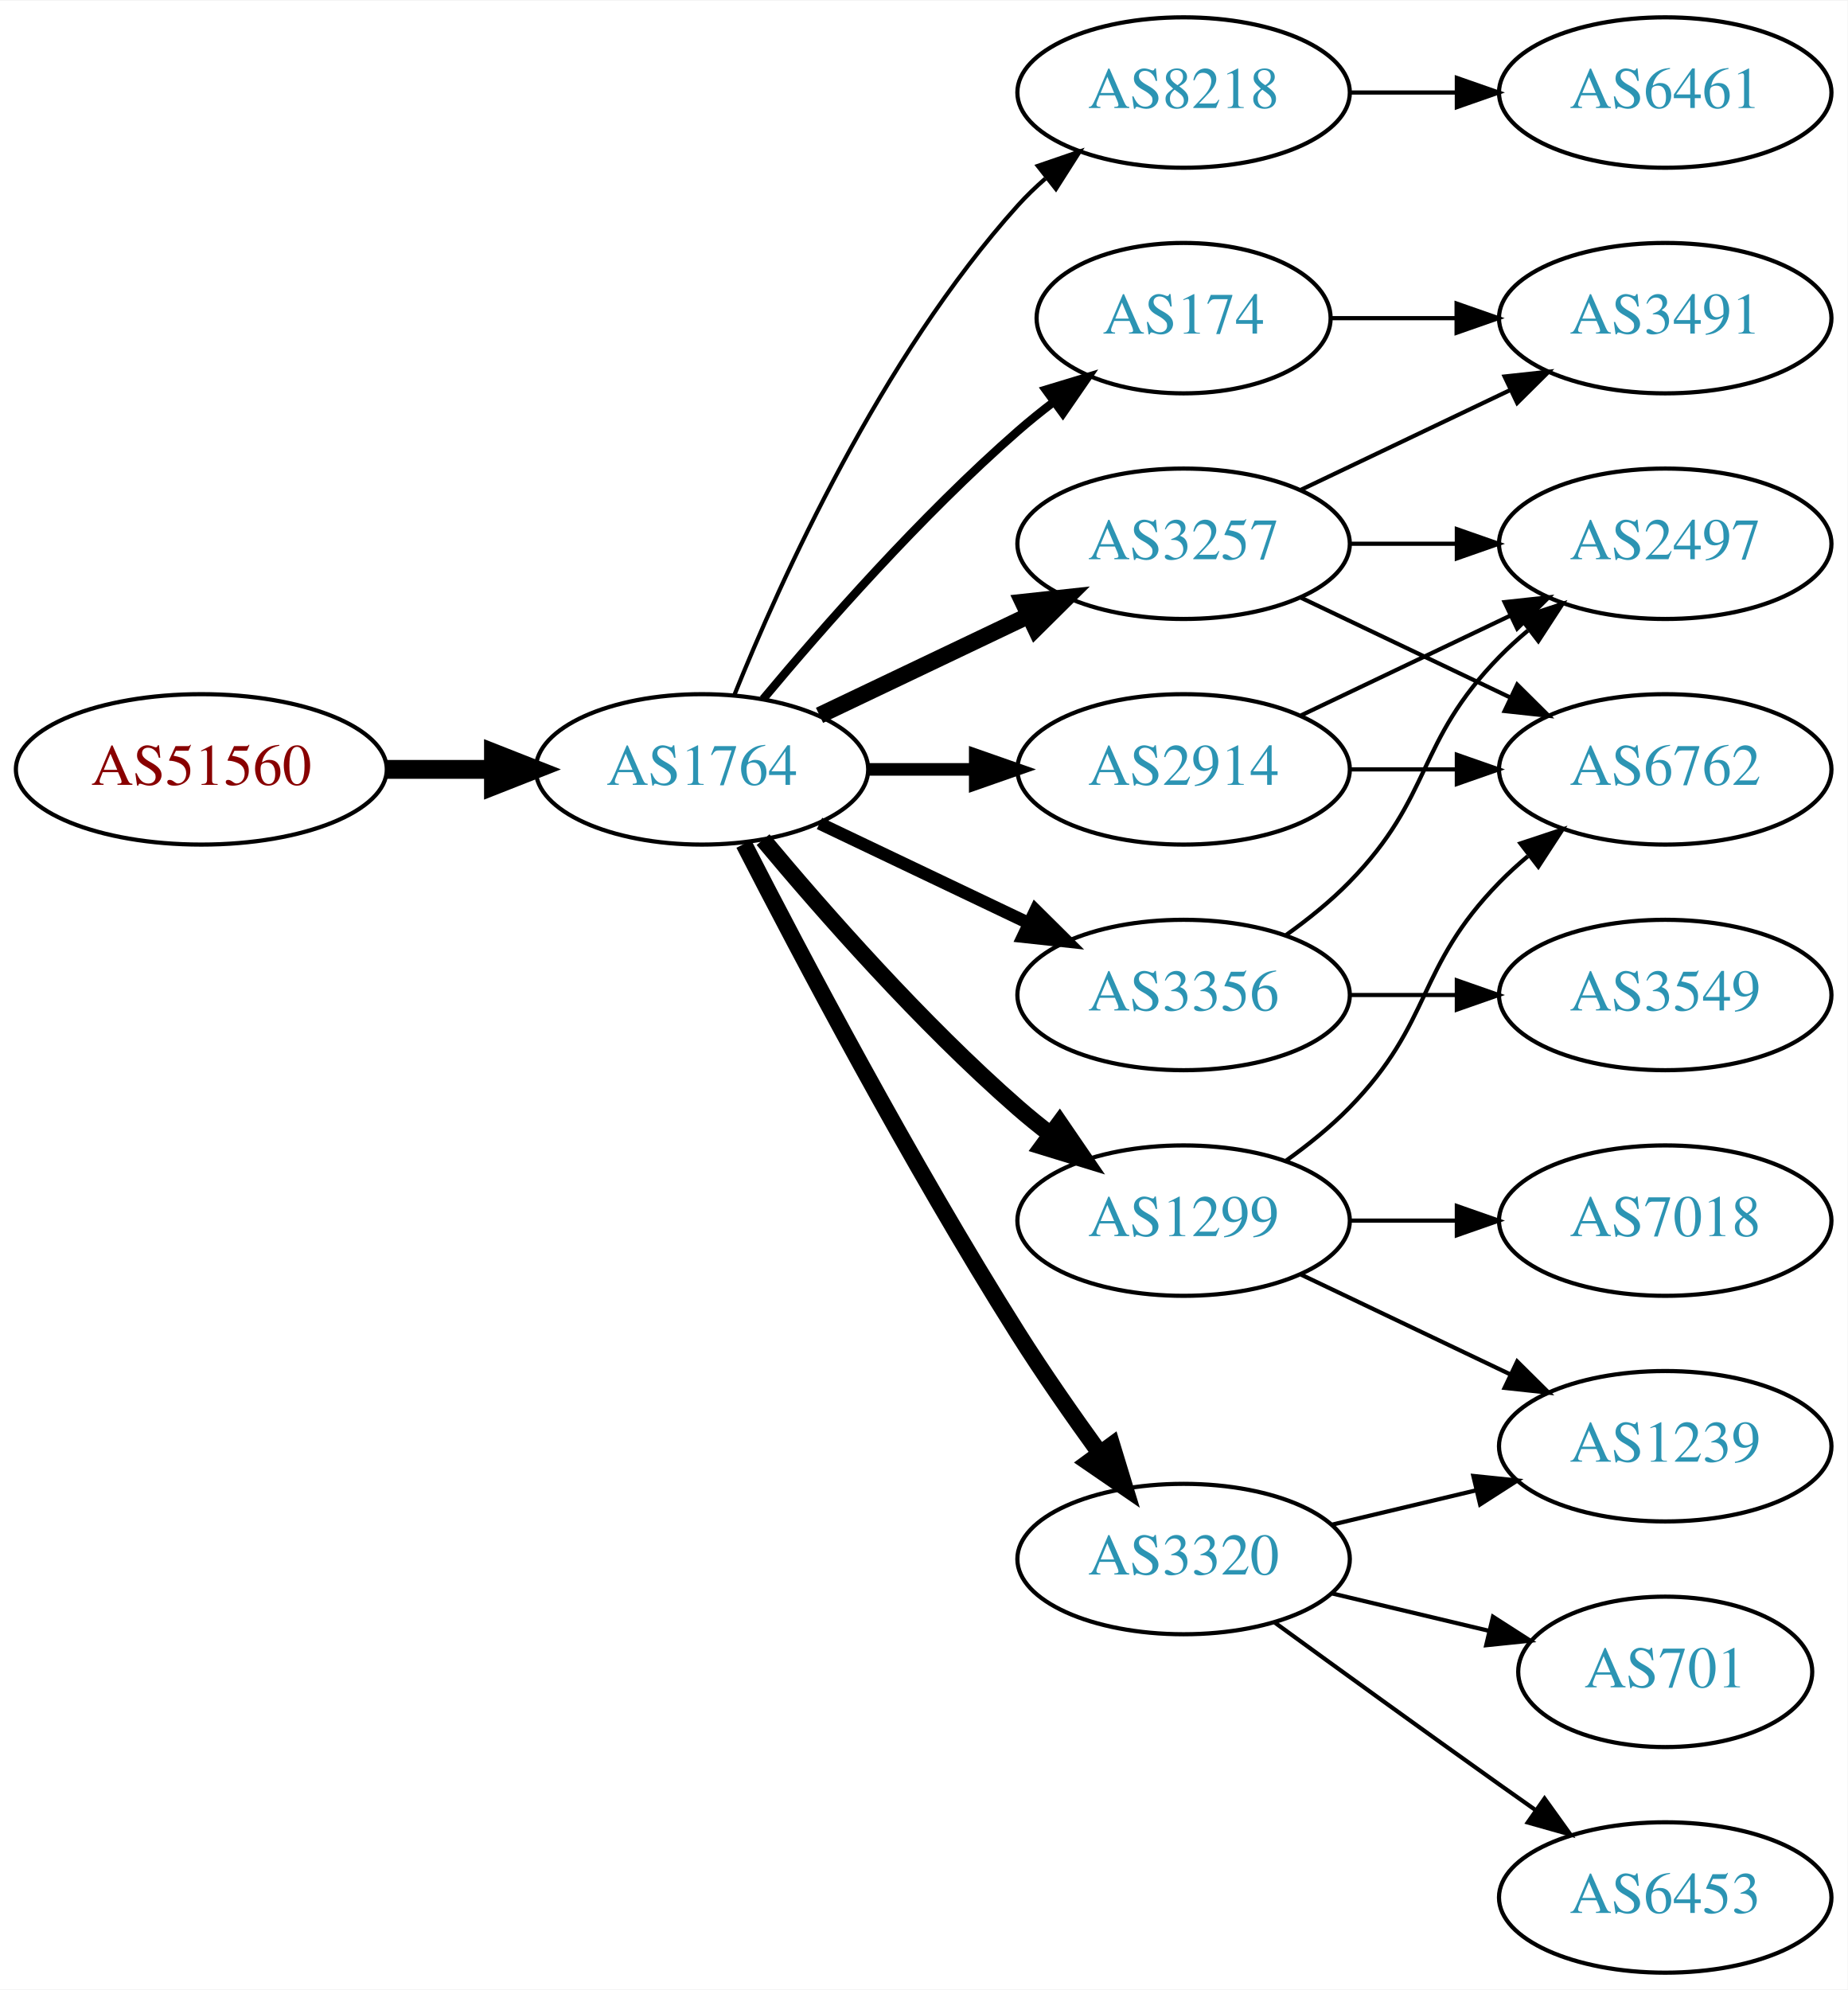
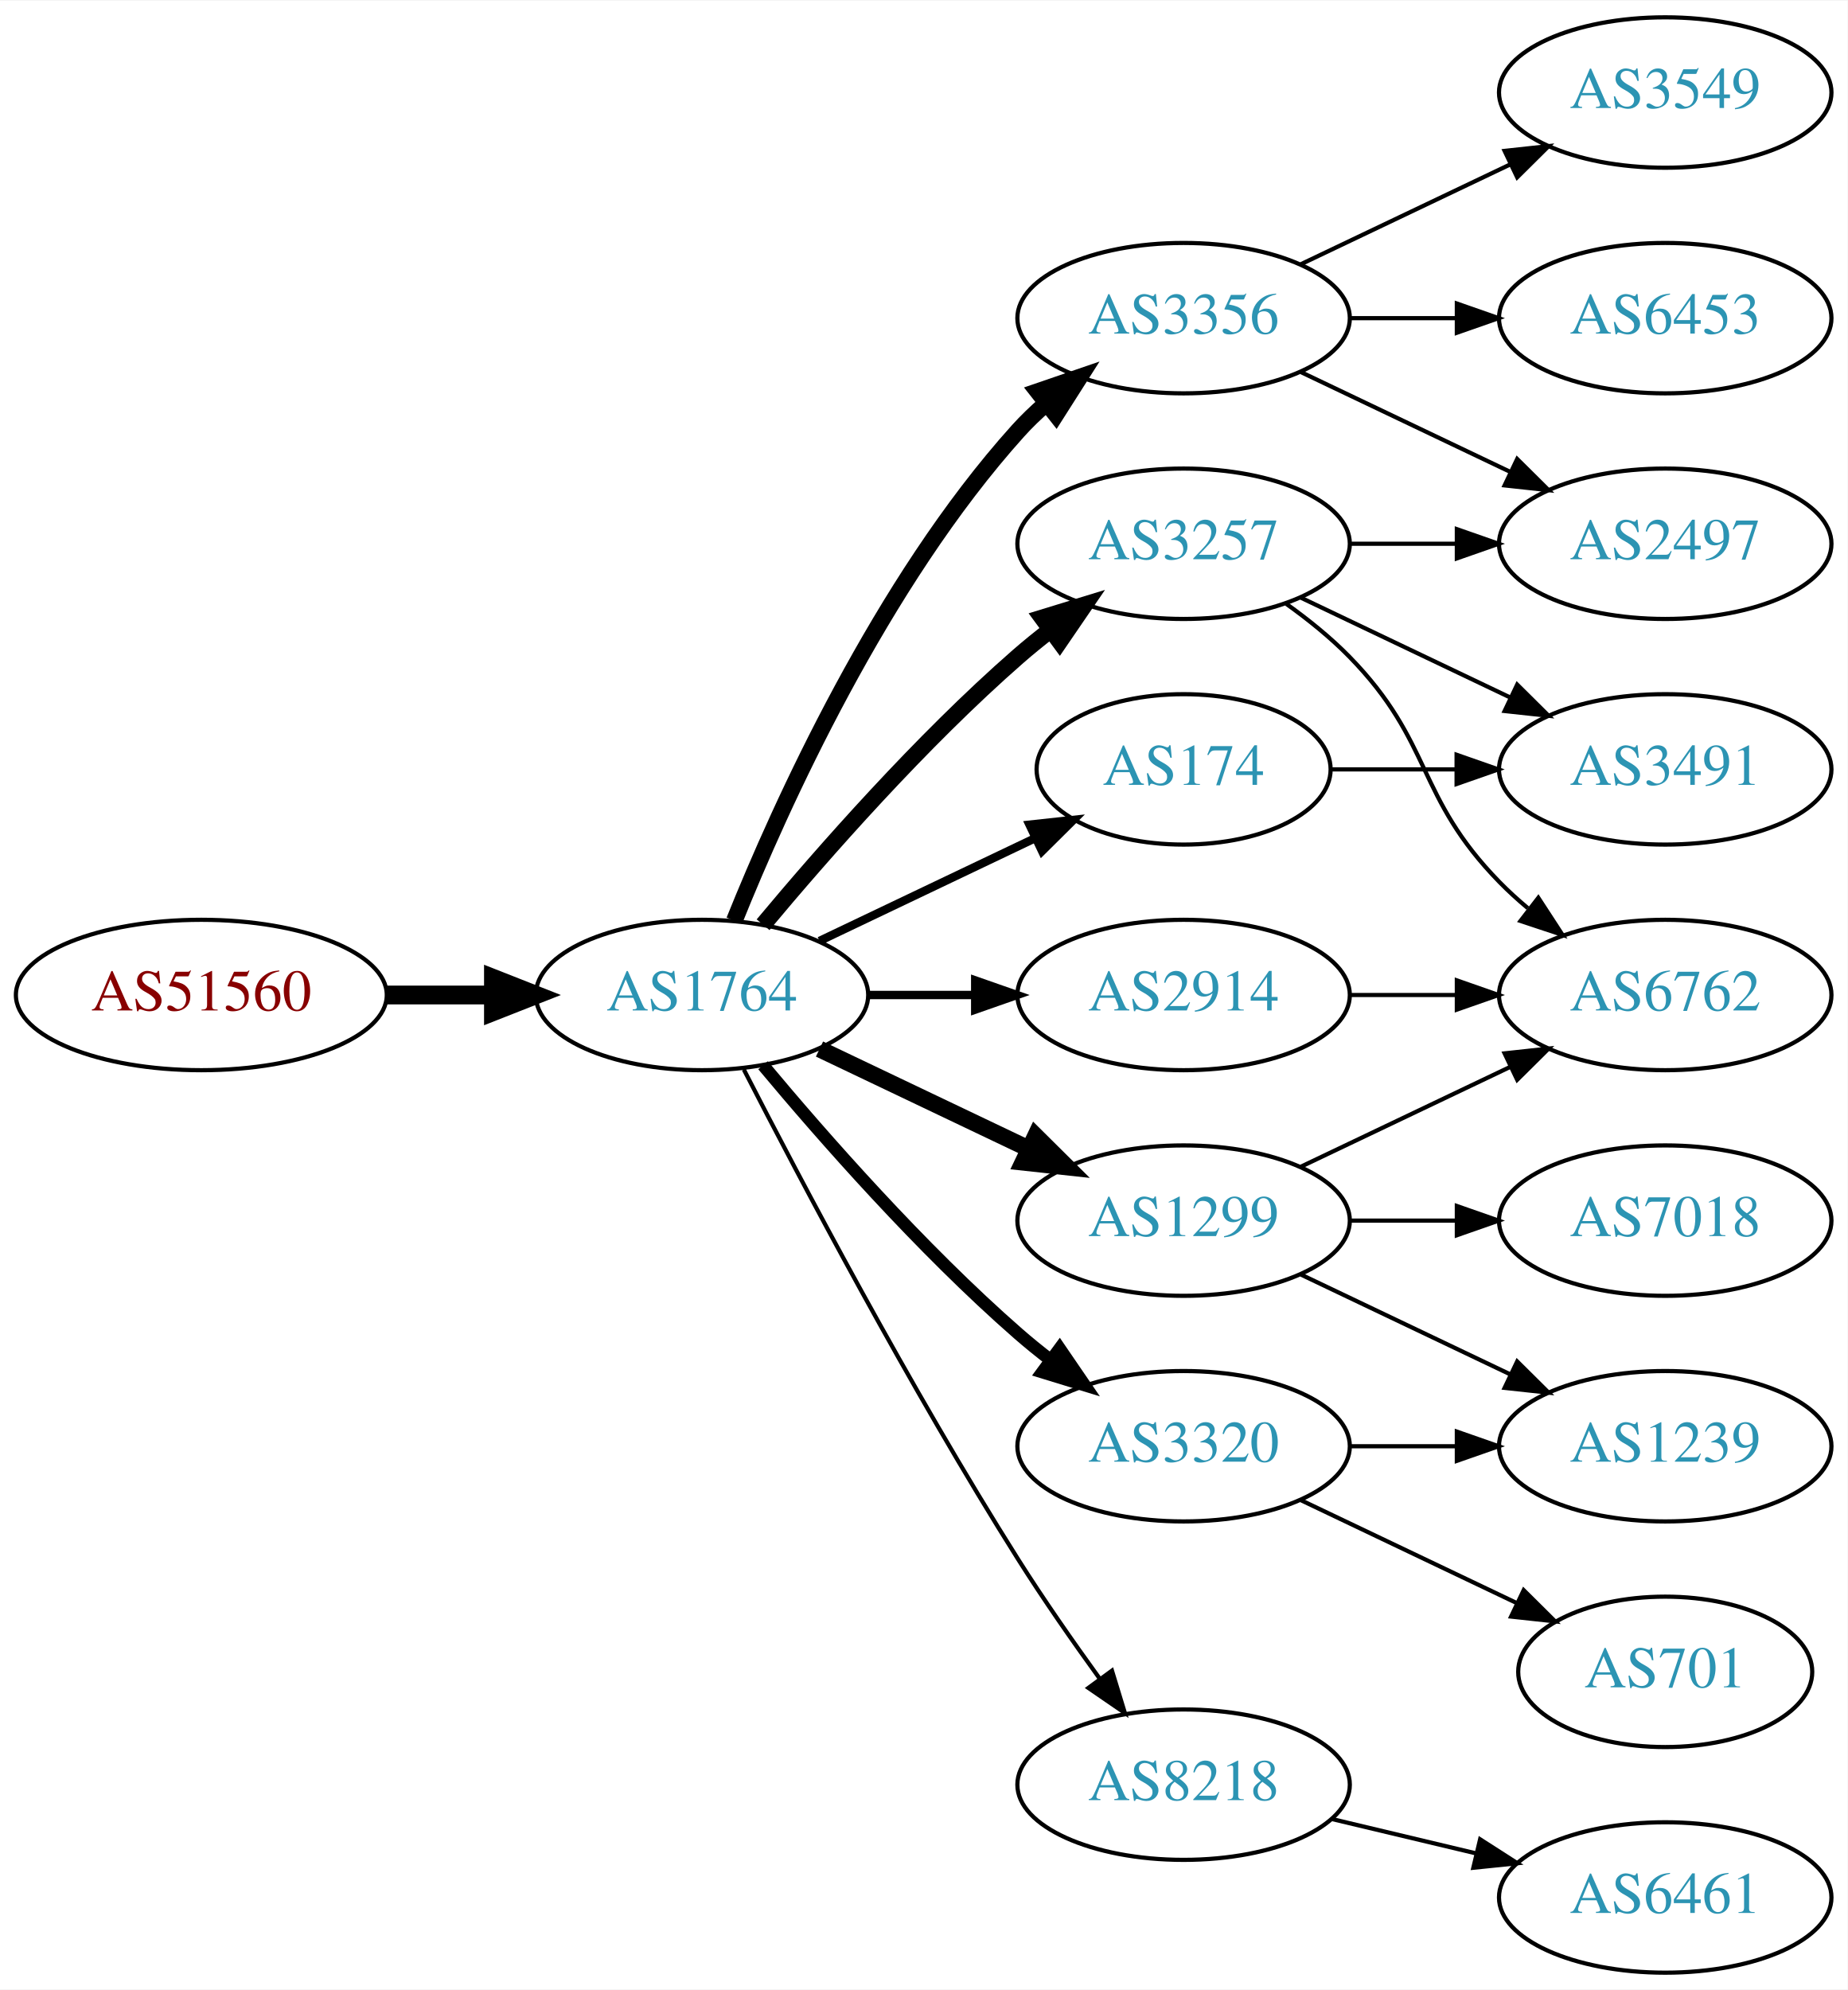
<svg xmlns="http://www.w3.org/2000/svg" xmlns:xlink="http://www.w3.org/1999/xlink" width="442pt" height="476pt" viewBox="0.00 0.00 442.27 476.00">
  <g id="graph0" class="graph" transform="scale(1 1) rotate(0) translate(4 472)">
    <polygon fill="white" stroke="none" points="-4,4 -4,-472 438.271,-472 438.271,4 -4,4" />
    <g id="node1" class="node">
      <g id="a_node1">
        <a xlink:href="/asn/51560" xlink:title="AS51560 ~ Greschitz Management GmbH [AT]">
-           <ellipse fill="#ffffff" stroke="black" cx="44.196" cy="-288" rx="44.393" ry="18" />
-           <text text-anchor="middle" x="44.196" y="-284.3" font-family="Times,serif" font-size="14.00" fill="#880000">AS51560</text>
+           <ellipse fill="#ffffff" stroke="black" cx="44.196" cy="-234" rx="44.393" ry="18" />
+           <text text-anchor="middle" x="44.196" y="-230.3" font-family="Times,serif" font-size="14.00" fill="#880000">AS51560</text>
        </a>
      </g>
    </g>
    <g id="node2" class="node">
      <g id="a_node2">
        <a xlink:href="/asn/1764" xlink:title="AS1764 ~ NEXTLAYER-AS [AT]">
-           <ellipse fill="#ffffff" stroke="black" cx="164.039" cy="-288" rx="39.794" ry="18" />
-           <text text-anchor="middle" x="164.039" y="-284.3" font-family="Times,serif" font-size="14.00" fill="#2c94b3">AS1764</text>
+           <ellipse fill="#ffffff" stroke="black" cx="164.039" cy="-234" rx="39.794" ry="18" />
+           <text text-anchor="middle" x="164.039" y="-230.3" font-family="Times,serif" font-size="14.00" fill="#2c94b3">AS1764</text>
        </a>
      </g>
    </g>
    <g id="edge1" class="edge">
-       <path fill="none" stroke="black" stroke-width="4.5" d="M88.407,-288C96.72,-288 105.482,-288 113.965,-288" />
-       <polygon fill="black" stroke="black" stroke-width="4.5" points="114.123,-291.938 124.123,-288 114.123,-284.063 114.123,-291.938" />
+       <path fill="none" stroke="black" stroke-width="4.5" d="M88.407,-234C96.72,-234 105.482,-234 113.965,-234" />
+       <polygon fill="black" stroke="black" stroke-width="4.5" points="114.123,-237.938 124.123,-234 114.123,-230.063 114.123,-237.938" />
    </g>
    <g id="node3" class="node">
      <g id="a_node3">
-         <a xlink:href="/asn/8218" xlink:title="AS8218 ~ legacy Neotelecoms [FR]">
-           <ellipse fill="#ffffff" stroke="black" cx="279.332" cy="-450" rx="39.794" ry="18" />
-           <text text-anchor="middle" x="279.332" y="-446.3" font-family="Times,serif" font-size="14.00" fill="#2c94b3">AS8218</text>
+         <a xlink:href="/asn/3356" xlink:title="AS3356 ~ Level 3 Parent, LLC [US]">
+           <ellipse fill="#ffffff" stroke="black" cx="279.332" cy="-396" rx="39.794" ry="18" />
+           <text text-anchor="middle" x="279.332" y="-392.3" font-family="Times,serif" font-size="14.00" fill="#2c94b3">AS3356</text>
        </a>
      </g>
    </g>
    <g id="edge2" class="edge">
-       <path fill="none" stroke="black" d="M171.786,-305.787C182.837,-333.243 206.891,-386.578 239.685,-423 241.688,-425.224 243.906,-427.363 246.239,-429.397" />
-       <polygon fill="black" stroke="black" points="244.437,-432.433 254.458,-435.873 248.769,-426.935 244.437,-432.433" />
+       <path fill="none" stroke="black" stroke-width="4" d="M171.786,-251.787C182.837,-279.243 206.891,-332.578 239.685,-369 241.688,-371.224 243.906,-373.363 246.239,-375.397" />
+       <polygon fill="black" stroke="black" stroke-width="4" points="244.437,-378.433 254.458,-381.873 248.769,-372.935 244.437,-378.433" />
    </g>
    <g id="node4" class="node">
      <g id="a_node4">
+         <a xlink:href="/asn/174" xlink:title="AS174 ~ Cogent Communications [US]">
+           <ellipse fill="#ffffff" stroke="black" cx="279.332" cy="-288" rx="35.194" ry="18" />
+           <text text-anchor="middle" x="279.332" y="-284.3" font-family="Times,serif" font-size="14.00" fill="#2c94b3">AS174</text>
+         </a>
+       </g>
+     </g>
+     <g id="edge3" class="edge">
+       <path fill="none" stroke="black" stroke-width="2" d="M192.175,-246.934C207.607,-254.29 227.092,-263.577 243.628,-271.459" />
+       <polygon fill="black" stroke="black" stroke-width="2" points="242.436,-274.768 252.969,-275.911 245.448,-268.449 242.436,-274.768" />
+     </g>
+     <g id="node5" class="node">
+       <g id="a_node5">
        <a xlink:href="/asn/1299" xlink:title="AS1299 ~ Telia Carrier [EU]">
          <ellipse fill="#ffffff" stroke="black" cx="279.332" cy="-180" rx="39.794" ry="18" />
          <text text-anchor="middle" x="279.332" y="-176.3" font-family="Times,serif" font-size="14.00" fill="#2c94b3">AS1299</text>
        </a>
      </g>
    </g>
-     <g id="edge3" class="edge">
-       <path fill="none" stroke="black" stroke-width="4" d="M178.669,-271.183C192.951,-254.071 216.498,-227.255 239.685,-207 242.151,-204.846 244.789,-202.706 247.487,-200.628" />
-       <polygon fill="black" stroke="black" stroke-width="4" points="249.66,-203.375 255.641,-194.63 245.512,-197.736 249.66,-203.375" />
-     </g>
-     <g id="node5" class="node">
-       <g id="a_node5">
-         <a xlink:href="/asn/174" xlink:title="AS174 ~ Cogent Communications [US]">
-           <ellipse fill="#ffffff" stroke="black" cx="279.332" cy="-396" rx="35.194" ry="18" />
-           <text text-anchor="middle" x="279.332" y="-392.3" font-family="Times,serif" font-size="14.00" fill="#2c94b3">AS174</text>
-         </a>
-       </g>
-     </g>
    <g id="edge4" class="edge">
-       <path fill="none" stroke="black" stroke-width="2" d="M178.669,-304.817C192.951,-321.929 216.498,-348.745 239.685,-369 242.355,-371.332 245.228,-373.648 248.158,-375.886" />
-       <polygon fill="black" stroke="black" stroke-width="2" points="246.309,-378.87 256.449,-381.939 250.436,-373.216 246.309,-378.87" />
+       <path fill="none" stroke="black" stroke-width="4" d="M192.175,-221.066C207.169,-213.919 225.99,-204.948 242.213,-197.215" />
+       <polygon fill="black" stroke="black" stroke-width="4" points="243.895,-200.291 251.417,-192.829 240.884,-193.972 243.895,-200.291" />
    </g>
    <g id="node6" class="node">
      <g id="a_node6">
-         <a xlink:href="/asn/2914" xlink:title="AS2914 ~ NTT America, Inc. [US]">
-           <ellipse fill="#ffffff" stroke="black" cx="279.332" cy="-288" rx="39.794" ry="18" />
-           <text text-anchor="middle" x="279.332" y="-284.3" font-family="Times,serif" font-size="14.00" fill="#2c94b3">AS2914</text>
+         <a xlink:href="/asn/3320" xlink:title="AS3320 ~ DTAG [DE]">
+           <ellipse fill="#ffffff" stroke="black" cx="279.332" cy="-126" rx="39.794" ry="18" />
+           <text text-anchor="middle" x="279.332" y="-122.3" font-family="Times,serif" font-size="14.00" fill="#2c94b3">AS3320</text>
        </a>
      </g>
    </g>
    <g id="edge5" class="edge">
-       <path fill="none" stroke="black" stroke-width="3" d="M203.711,-288C211.914,-288 220.678,-288 229.21,-288" />
-       <polygon fill="black" stroke="black" stroke-width="3" points="229.449,-291.5 239.449,-288 229.449,-284.5 229.449,-291.5" />
+       <path fill="none" stroke="black" stroke-width="3" d="M178.669,-217.183C192.951,-200.071 216.498,-173.255 239.685,-153 242.151,-150.846 244.789,-148.706 247.487,-146.628" />
+       <polygon fill="black" stroke="black" stroke-width="3" points="249.66,-149.375 255.641,-140.63 245.512,-143.736 249.66,-149.375" />
    </g>
    <g id="node7" class="node">
      <g id="a_node7">
-         <a xlink:href="/asn/3356" xlink:title="AS3356 ~ Level 3 Parent, LLC [US]">
+         <a xlink:href="/asn/2914" xlink:title="AS2914 ~ NTT America, Inc. [US]">
          <ellipse fill="#ffffff" stroke="black" cx="279.332" cy="-234" rx="39.794" ry="18" />
-           <text text-anchor="middle" x="279.332" y="-230.3" font-family="Times,serif" font-size="14.00" fill="#2c94b3">AS3356</text>
+           <text text-anchor="middle" x="279.332" y="-230.3" font-family="Times,serif" font-size="14.00" fill="#2c94b3">AS2914</text>
        </a>
      </g>
    </g>
    <g id="edge6" class="edge">
-       <path fill="none" stroke="black" stroke-width="3" d="M192.175,-275.066C207.169,-267.919 225.99,-258.948 242.213,-251.215" />
-       <polygon fill="black" stroke="black" stroke-width="3" points="243.895,-254.291 251.417,-246.829 240.884,-247.972 243.895,-254.291" />
+       <path fill="none" stroke="black" stroke-width="2" d="M203.711,-234C211.914,-234 220.678,-234 229.21,-234" />
+       <polygon fill="black" stroke="black" stroke-width="2" points="229.449,-237.5 239.449,-234 229.449,-230.5 229.449,-237.5" />
    </g>
    <g id="node8" class="node">
      <g id="a_node8">
-         <a xlink:href="/asn/3320" xlink:title="AS3320 ~ DTAG [DE]">
-           <ellipse fill="#ffffff" stroke="black" cx="279.332" cy="-99" rx="39.794" ry="18" />
-           <text text-anchor="middle" x="279.332" y="-95.3" font-family="Times,serif" font-size="14.00" fill="#2c94b3">AS3320</text>
-         </a>
-       </g>
-     </g>
-     <g id="edge7" class="edge">
-       <path fill="none" stroke="black" stroke-width="4" d="M174.065,-270.148C187.501,-243.945 213.95,-193.763 239.685,-153 245.748,-143.396 252.868,-133.187 259.333,-124.261" />
-       <polygon fill="black" stroke="black" stroke-width="4" points="262.185,-126.291 265.276,-116.157 256.54,-122.152 262.185,-126.291" />
-     </g>
-     <g id="node9" class="node">
-       <g id="a_node9">
        <a xlink:href="/asn/3257" xlink:title="AS3257 ~ GTT [DE]">
          <ellipse fill="#ffffff" stroke="black" cx="279.332" cy="-342" rx="39.794" ry="18" />
          <text text-anchor="middle" x="279.332" y="-338.3" font-family="Times,serif" font-size="14.00" fill="#2c94b3">AS3257</text>
        </a>
      </g>
    </g>
+     <g id="edge7" class="edge">
+       <path fill="none" stroke="black" stroke-width="4" d="M178.669,-250.817C192.951,-267.929 216.498,-294.745 239.685,-315 242.151,-317.154 244.789,-319.294 247.487,-321.372" />
+       <polygon fill="black" stroke="black" stroke-width="4" points="245.512,-324.264 255.641,-327.37 249.66,-318.625 245.512,-324.264" />
+     </g>
+     <g id="node9" class="node">
+       <g id="a_node9">
+         <a xlink:href="/asn/8218" xlink:title="AS8218 ~ legacy Neotelecoms [FR]">
+           <ellipse fill="#ffffff" stroke="black" cx="279.332" cy="-45" rx="39.794" ry="18" />
+           <text text-anchor="middle" x="279.332" y="-41.3" font-family="Times,serif" font-size="14.00" fill="#2c94b3">AS8218</text>
+         </a>
+       </g>
+     </g>
    <g id="edge8" class="edge">
-       <path fill="none" stroke="black" stroke-width="4" d="M192.175,-300.934C207.169,-308.081 225.99,-317.052 242.213,-324.785" />
-       <polygon fill="black" stroke="black" stroke-width="4" points="240.884,-328.028 251.417,-329.171 243.895,-321.709 240.884,-328.028" />
+       <path fill="none" stroke="black" d="M174.065,-216.148C187.501,-189.945 213.95,-139.763 239.685,-99 245.748,-89.396 252.868,-79.187 259.333,-70.261" />
+       <polygon fill="black" stroke="black" points="262.185,-72.291 265.276,-62.157 256.54,-68.152 262.185,-72.291" />
+     </g>
+     <g id="node14" class="node">
+       <g id="a_node14">
+         <a xlink:href="/asn/2497" xlink:title="AS2497 ~ Internet Initiative Japan Inc. [JP]">
+           <ellipse fill="#ffffff" stroke="black" cx="394.625" cy="-342" rx="39.794" ry="18" />
+           <text text-anchor="middle" x="394.625" y="-338.3" font-family="Times,serif" font-size="14.00" fill="#2c94b3">AS2497</text>
+         </a>
+       </g>
+     </g>
+     <g id="edge18" class="edge">
+       <path fill="none" stroke="black" d="M307.468,-383.066C322.462,-375.919 341.283,-366.948 357.506,-359.215" />
+       <polygon fill="black" stroke="black" points="359.188,-362.291 366.71,-354.829 356.177,-355.972 359.188,-362.291" />
+     </g>
+     <g id="node15" class="node">
+       <g id="a_node15">
+         <a xlink:href="/asn/6453" xlink:title="AS6453 ~ TATA COMMUNICATIONS (AMERICA) INC [US]">
+           <ellipse fill="#ffffff" stroke="black" cx="394.625" cy="-396" rx="39.794" ry="18" />
+           <text text-anchor="middle" x="394.625" y="-392.3" font-family="Times,serif" font-size="14.00" fill="#2c94b3">AS6453</text>
+         </a>
+       </g>
+     </g>
+     <g id="edge16" class="edge">
+       <path fill="none" stroke="black" d="M319.004,-396C327.207,-396 335.971,-396 344.503,-396" />
+       <polygon fill="black" stroke="black" points="344.742,-399.5 354.742,-396 344.742,-392.5 344.742,-399.5" />
+     </g>
+     <g id="node16" class="node">
+       <g id="a_node16">
+         <a xlink:href="/asn/3549" xlink:title="AS3549 ~ Level 3 Parent, LLC [US]">
+           <ellipse fill="#ffffff" stroke="black" cx="394.625" cy="-450" rx="39.794" ry="18" />
+           <text text-anchor="middle" x="394.625" y="-446.3" font-family="Times,serif" font-size="14.00" fill="#2c94b3">AS3549</text>
+         </a>
+       </g>
+     </g>
+     <g id="edge17" class="edge">
+       <path fill="none" stroke="black" d="M307.468,-408.934C322.462,-416.081 341.283,-425.052 357.506,-432.785" />
+       <polygon fill="black" stroke="black" points="356.177,-436.028 366.71,-437.171 359.188,-429.709 356.177,-436.028" />
    </g>
    <g id="node10" class="node">
      <g id="a_node10">
-         <a xlink:href="/asn/6461" xlink:title="AS6461 ~ Zayo Bandwidth [US]">
-           <ellipse fill="#ffffff" stroke="black" cx="394.625" cy="-450" rx="39.794" ry="18" />
-           <text text-anchor="middle" x="394.625" y="-446.3" font-family="Times,serif" font-size="14.00" fill="#2c94b3">AS6461</text>
+         <a xlink:href="/asn/3491" xlink:title="AS3491 ~ PCCW Global, Inc. [US]">
+           <ellipse fill="#ffffff" stroke="black" cx="394.625" cy="-288" rx="39.794" ry="18" />
+           <text text-anchor="middle" x="394.625" y="-284.3" font-family="Times,serif" font-size="14.00" fill="#2c94b3">AS3491</text>
        </a>
      </g>
    </g>
    <g id="edge9" class="edge">
-       <path fill="none" stroke="black" d="M319.004,-450C327.207,-450 335.971,-450 344.503,-450" />
-       <polygon fill="black" stroke="black" points="344.742,-453.5 354.742,-450 344.742,-446.5 344.742,-453.5" />
+       <path fill="none" stroke="black" d="M314.631,-288C324.008,-288 334.358,-288 344.393,-288" />
+       <polygon fill="black" stroke="black" points="344.681,-291.5 354.681,-288 344.681,-284.5 344.681,-291.5" />
+     </g>
+     <g id="node11" class="node">
+       <g id="a_node11">
+         <a xlink:href="/asn/6762" xlink:title="AS6762 ~ TELECOM ITALIA SPARKLE S.p.A. [IT]">
+           <ellipse fill="#ffffff" stroke="black" cx="394.625" cy="-234" rx="39.794" ry="18" />
+           <text text-anchor="middle" x="394.625" y="-230.3" font-family="Times,serif" font-size="14.00" fill="#2c94b3">AS6762</text>
+         </a>
+       </g>
+     </g>
+     <g id="edge10" class="edge">
+       <path fill="none" stroke="black" d="M307.468,-192.934C322.462,-200.081 341.283,-209.052 357.506,-216.785" />
+       <polygon fill="black" stroke="black" points="356.177,-220.028 366.71,-221.171 359.188,-213.709 356.177,-220.028" />
    </g>
    <g id="node12" class="node">
      <g id="a_node12">
-         <a xlink:href="/asn/6762" xlink:title="AS6762 ~ TELECOM ITALIA SPARKLE S.p.A. [IT]">
-           <ellipse fill="#ffffff" stroke="black" cx="394.625" cy="-288" rx="39.794" ry="18" />
-           <text text-anchor="middle" x="394.625" y="-284.3" font-family="Times,serif" font-size="14.00" fill="#2c94b3">AS6762</text>
-         </a>
-       </g>
-     </g>
-     <g id="edge14" class="edge">
-       <path fill="none" stroke="black" d="M303.926,-194.389C309.182,-198.148 314.513,-202.437 318.978,-207 339.151,-227.617 334.806,-240.383 354.978,-261 357.071,-263.139 359.354,-265.218 361.731,-267.21" />
-       <polygon fill="black" stroke="black" points="359.974,-270.275 370.031,-273.611 364.249,-264.732 359.974,-270.275" />
+         <a xlink:href="/asn/7018" xlink:title="AS7018 ~ AT&amp;T Services, Inc. [US]">
+           <ellipse fill="#ffffff" stroke="black" cx="394.625" cy="-180" rx="39.794" ry="18" />
+           <text text-anchor="middle" x="394.625" y="-176.3" font-family="Times,serif" font-size="14.00" fill="#2c94b3">AS7018</text>
+         </a>
+       </g>
+     </g>
+     <g id="edge11" class="edge">
+       <path fill="none" stroke="black" d="M319.004,-180C327.207,-180 335.971,-180 344.503,-180" />
+       <polygon fill="black" stroke="black" points="344.742,-183.5 354.742,-180 344.742,-176.5 344.742,-183.5" />
    </g>
    <g id="node13" class="node">
      <g id="a_node13">
        <a xlink:href="/asn/1239" xlink:title="AS1239 ~ Sprint [US]">
          <ellipse fill="#ffffff" stroke="black" cx="394.625" cy="-126" rx="39.794" ry="18" />
          <text text-anchor="middle" x="394.625" y="-122.3" font-family="Times,serif" font-size="14.00" fill="#2c94b3">AS1239</text>
        </a>
      </g>
    </g>
    <g id="edge12" class="edge">
      <path fill="none" stroke="black" d="M307.468,-167.066C322.462,-159.919 341.283,-150.948 357.506,-143.215" />
      <polygon fill="black" stroke="black" points="359.188,-146.291 366.71,-138.829 356.177,-139.972 359.188,-146.291" />
    </g>
-     <g id="node14" class="node">
-       <g id="a_node14">
-         <a xlink:href="/asn/7018" xlink:title="AS7018 ~ AT&amp;T Services, Inc. [US]">
-           <ellipse fill="#ffffff" stroke="black" cx="394.625" cy="-180" rx="39.794" ry="18" />
-           <text text-anchor="middle" x="394.625" y="-176.3" font-family="Times,serif" font-size="14.00" fill="#2c94b3">AS7018</text>
-         </a>
-       </g>
-     </g>
-     <g id="edge13" class="edge">
-       <path fill="none" stroke="black" d="M319.004,-180C327.207,-180 335.971,-180 344.503,-180" />
-       <polygon fill="black" stroke="black" points="344.742,-183.5 354.742,-180 344.742,-176.5 344.742,-183.5" />
-     </g>
-     <g id="node17" class="node">
-       <g id="a_node17">
-         <a xlink:href="/asn/3491" xlink:title="AS3491 ~ PCCW Global, Inc. [US]">
-           <ellipse fill="#ffffff" stroke="black" cx="394.625" cy="-396" rx="39.794" ry="18" />
-           <text text-anchor="middle" x="394.625" y="-392.3" font-family="Times,serif" font-size="14.00" fill="#2c94b3">AS3491</text>
-         </a>
-       </g>
-     </g>
-     <g id="edge18" class="edge">
-       <path fill="none" stroke="black" d="M314.631,-396C324.008,-396 334.358,-396 344.393,-396" />
-       <polygon fill="black" stroke="black" points="344.681,-399.5 354.681,-396 344.681,-392.5 344.681,-399.5" />
-     </g>
-     <g id="node11" class="node">
-       <g id="a_node11">
-         <a xlink:href="/asn/2497" xlink:title="AS2497 ~ Internet Initiative Japan Inc. [JP]">
-           <ellipse fill="#ffffff" stroke="black" cx="394.625" cy="-342" rx="39.794" ry="18" />
-           <text text-anchor="middle" x="394.625" y="-338.3" font-family="Times,serif" font-size="14.00" fill="#2c94b3">AS2497</text>
-         </a>
-       </g>
-     </g>
-     <g id="edge10" class="edge">
-       <path fill="none" stroke="black" d="M307.468,-300.934C322.462,-308.081 341.283,-317.052 357.506,-324.785" />
-       <polygon fill="black" stroke="black" points="356.177,-328.028 366.71,-329.171 359.188,-321.709 356.177,-328.028" />
-     </g>
-     <g id="edge11" class="edge">
-       <path fill="none" stroke="black" d="M319.004,-288C327.207,-288 335.971,-288 344.503,-288" />
-       <polygon fill="black" stroke="black" points="344.742,-291.5 354.742,-288 344.742,-284.5 344.742,-291.5" />
-     </g>
-     <g id="edge20" class="edge">
-       <path fill="none" stroke="black" d="M303.926,-248.389C309.182,-252.148 314.513,-256.437 318.978,-261 339.151,-281.617 334.806,-294.383 354.978,-315 357.071,-317.139 359.354,-319.218 361.731,-321.21" />
-       <polygon fill="black" stroke="black" points="359.974,-324.275 370.031,-327.611 364.249,-318.732 359.974,-324.275" />
+     <g id="edge22" class="edge">
+       <path fill="none" stroke="black" d="M319.004,-126C327.207,-126 335.971,-126 344.503,-126" />
+       <polygon fill="black" stroke="black" points="344.742,-129.5 354.742,-126 344.742,-122.5 344.742,-129.5" />
    </g>
    <g id="node18" class="node">
      <g id="a_node18">
-         <a xlink:href="/asn/3549" xlink:title="AS3549 ~ Level 3 Parent, LLC [US]">
-           <ellipse fill="#ffffff" stroke="black" cx="394.625" cy="-234" rx="39.794" ry="18" />
-           <text text-anchor="middle" x="394.625" y="-230.3" font-family="Times,serif" font-size="14.00" fill="#2c94b3">AS3549</text>
-         </a>
-       </g>
+         <a xlink:href="/asn/701" xlink:title="AS701 ~ UUNET [US]">
+           <ellipse fill="#ffffff" stroke="black" cx="394.625" cy="-72" rx="35.194" ry="18" />
+           <text text-anchor="middle" x="394.625" y="-68.3" font-family="Times,serif" font-size="14.00" fill="#2c94b3">AS701</text>
+         </a>
+       </g>
+     </g>
+     <g id="edge21" class="edge">
+       <path fill="none" stroke="black" d="M307.468,-113.066C322.9,-105.71 342.385,-96.423 358.92,-88.541" />
+       <polygon fill="black" stroke="black" points="360.741,-91.551 368.262,-84.089 357.729,-85.232 360.741,-91.551" />
    </g>
    <g id="edge19" class="edge">
      <path fill="none" stroke="black" d="M319.004,-234C327.207,-234 335.971,-234 344.503,-234" />
      <polygon fill="black" stroke="black" points="344.742,-237.5 354.742,-234 344.742,-230.5 344.742,-237.5" />
    </g>
    <g id="edge15" class="edge">
-       <path fill="none" stroke="black" d="M314.939,-107.248C325.81,-109.838 337.964,-112.735 349.407,-115.462" />
-       <polygon fill="black" stroke="black" points="348.69,-118.889 359.229,-117.803 350.313,-112.08 348.69,-118.889" />
-     </g>
-     <g id="node15" class="node">
-       <g id="a_node15">
-         <a xlink:href="/asn/701" xlink:title="AS701 ~ UUNET [US]">
-           <ellipse fill="#ffffff" stroke="black" cx="394.625" cy="-72" rx="35.194" ry="18" />
-           <text text-anchor="middle" x="394.625" y="-68.3" font-family="Times,serif" font-size="14.00" fill="#2c94b3">AS701</text>
-         </a>
-       </g>
-     </g>
-     <g id="edge16" class="edge">
-       <path fill="none" stroke="black" d="M314.939,-90.752C326.733,-87.942 340.038,-84.771 352.306,-81.847" />
-       <polygon fill="black" stroke="black" points="353.394,-85.186 362.311,-79.463 351.772,-78.376 353.394,-85.186" />
-     </g>
-     <g id="node16" class="node">
-       <g id="a_node16">
-         <a xlink:href="/asn/6453" xlink:title="AS6453 ~ TATA COMMUNICATIONS (AMERICA) INC [US]">
-           <ellipse fill="#ffffff" stroke="black" cx="394.625" cy="-18" rx="39.794" ry="18" />
-           <text text-anchor="middle" x="394.625" y="-14.3" font-family="Times,serif" font-size="14.00" fill="#2c94b3">AS6453</text>
-         </a>
-       </g>
-     </g>
-     <g id="edge17" class="edge">
-       <path fill="none" stroke="black" d="M301.18,-83.778C316.114,-72.909 336.727,-57.975 354.978,-45 357.799,-42.995 360.742,-40.915 363.69,-38.841" />
-       <polygon fill="black" stroke="black" points="365.736,-41.681 371.914,-33.074 361.717,-35.95 365.736,-41.681" />
-     </g>
-     <g id="edge21" class="edge">
+       <path fill="none" stroke="black" d="M307.468,-329.066C322.462,-321.919 341.283,-312.948 357.506,-305.215" />
+       <polygon fill="black" stroke="black" points="359.188,-308.291 366.71,-300.829 356.177,-301.972 359.188,-308.291" />
+     </g>
+     <g id="edge13" class="edge">
+       <path fill="none" stroke="black" d="M303.926,-327.611C309.182,-323.852 314.513,-319.563 318.978,-315 339.151,-294.383 334.806,-281.617 354.978,-261 357.071,-258.861 359.354,-256.782 361.731,-254.79" />
+       <polygon fill="black" stroke="black" points="364.249,-257.268 370.031,-248.389 359.974,-251.725 364.249,-257.268" />
+     </g>
+     <g id="edge14" class="edge">
      <path fill="none" stroke="black" d="M319.004,-342C327.207,-342 335.971,-342 344.503,-342" />
      <polygon fill="black" stroke="black" points="344.742,-345.5 354.742,-342 344.742,-338.5 344.742,-345.5" />
    </g>
-     <g id="edge23" class="edge">
-       <path fill="none" stroke="black" d="M307.468,-329.066C322.462,-321.919 341.283,-312.948 357.506,-305.215" />
-       <polygon fill="black" stroke="black" points="359.188,-308.291 366.71,-300.829 356.177,-301.972 359.188,-308.291" />
-     </g>
-     <g id="edge22" class="edge">
-       <path fill="none" stroke="black" d="M307.468,-354.934C322.462,-362.081 341.283,-371.052 357.506,-378.785" />
-       <polygon fill="black" stroke="black" points="356.177,-382.028 366.71,-383.171 359.188,-375.709 356.177,-382.028" />
+     <g id="node17" class="node">
+       <g id="a_node17">
+         <a xlink:href="/asn/6461" xlink:title="AS6461 ~ Zayo Bandwidth [US]">
+           <ellipse fill="#ffffff" stroke="black" cx="394.625" cy="-18" rx="39.794" ry="18" />
+           <text text-anchor="middle" x="394.625" y="-14.3" font-family="Times,serif" font-size="14.00" fill="#2c94b3">AS6461</text>
+         </a>
+       </g>
+     </g>
+     <g id="edge20" class="edge">
+       <path fill="none" stroke="black" d="M314.939,-36.752C325.81,-34.162 337.964,-31.265 349.407,-28.538" />
+       <polygon fill="black" stroke="black" points="350.313,-31.92 359.229,-26.197 348.69,-25.111 350.313,-31.92" />
    </g>
  </g>
</svg>
